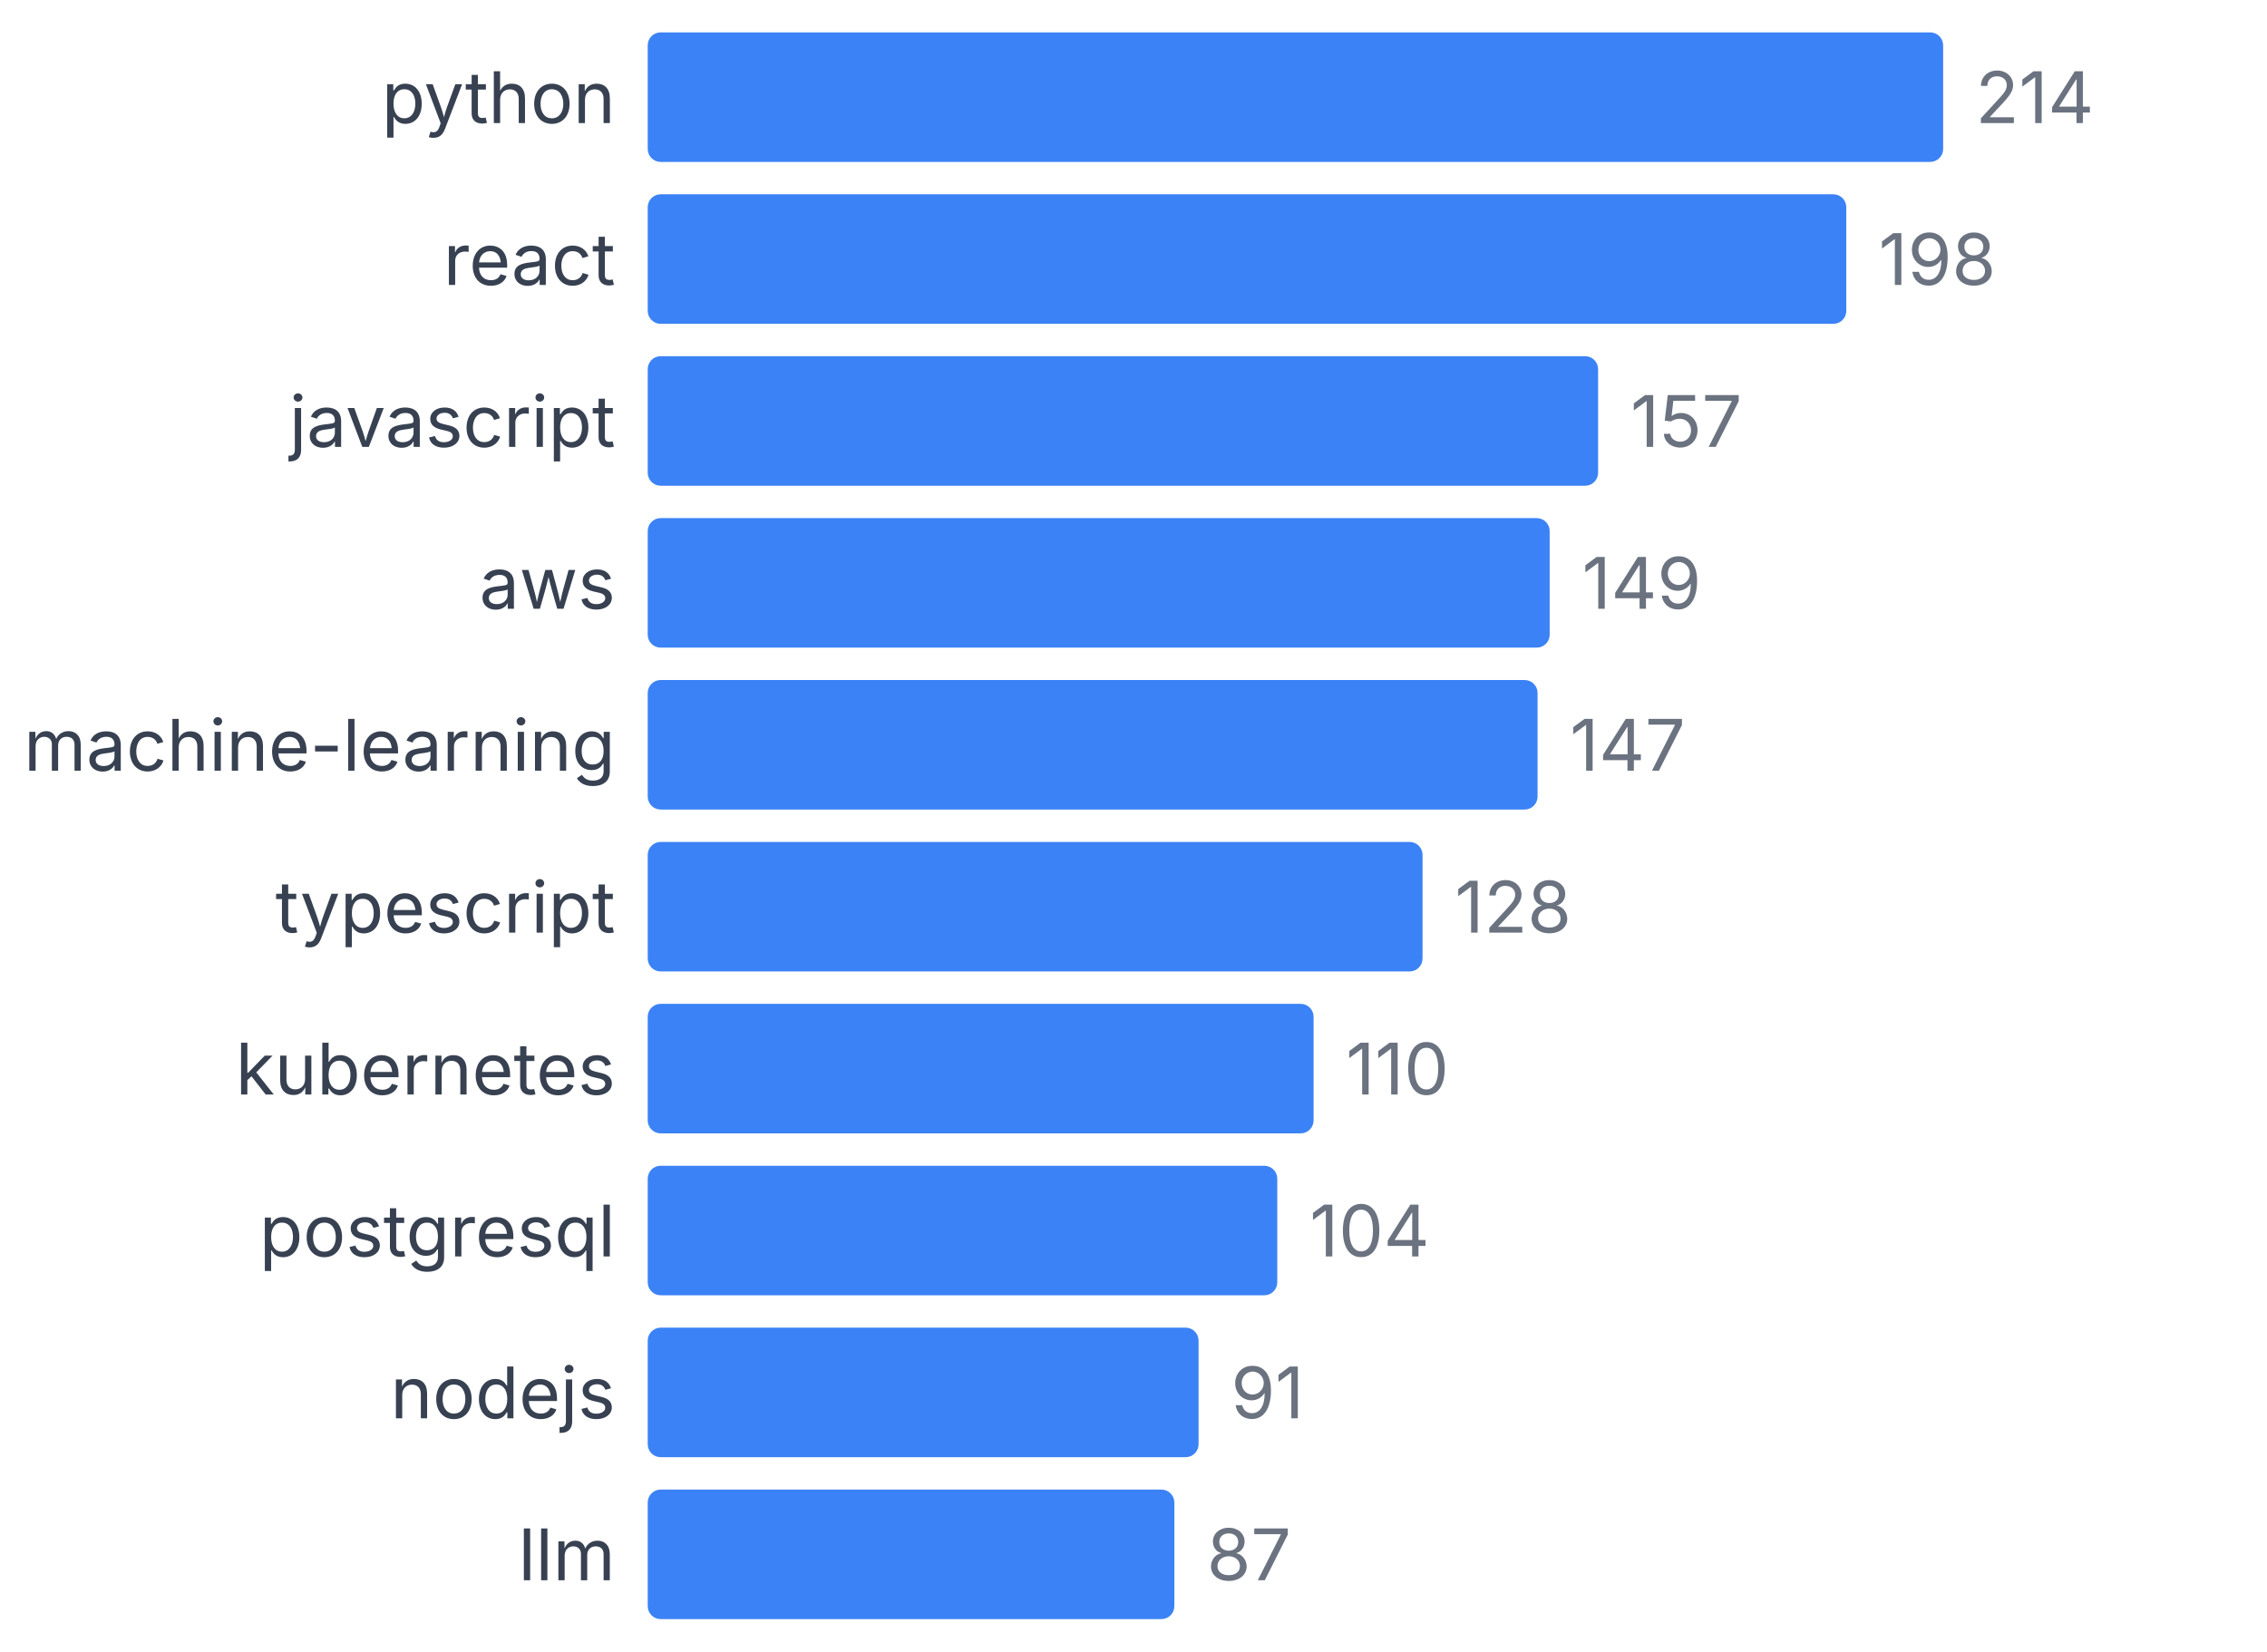
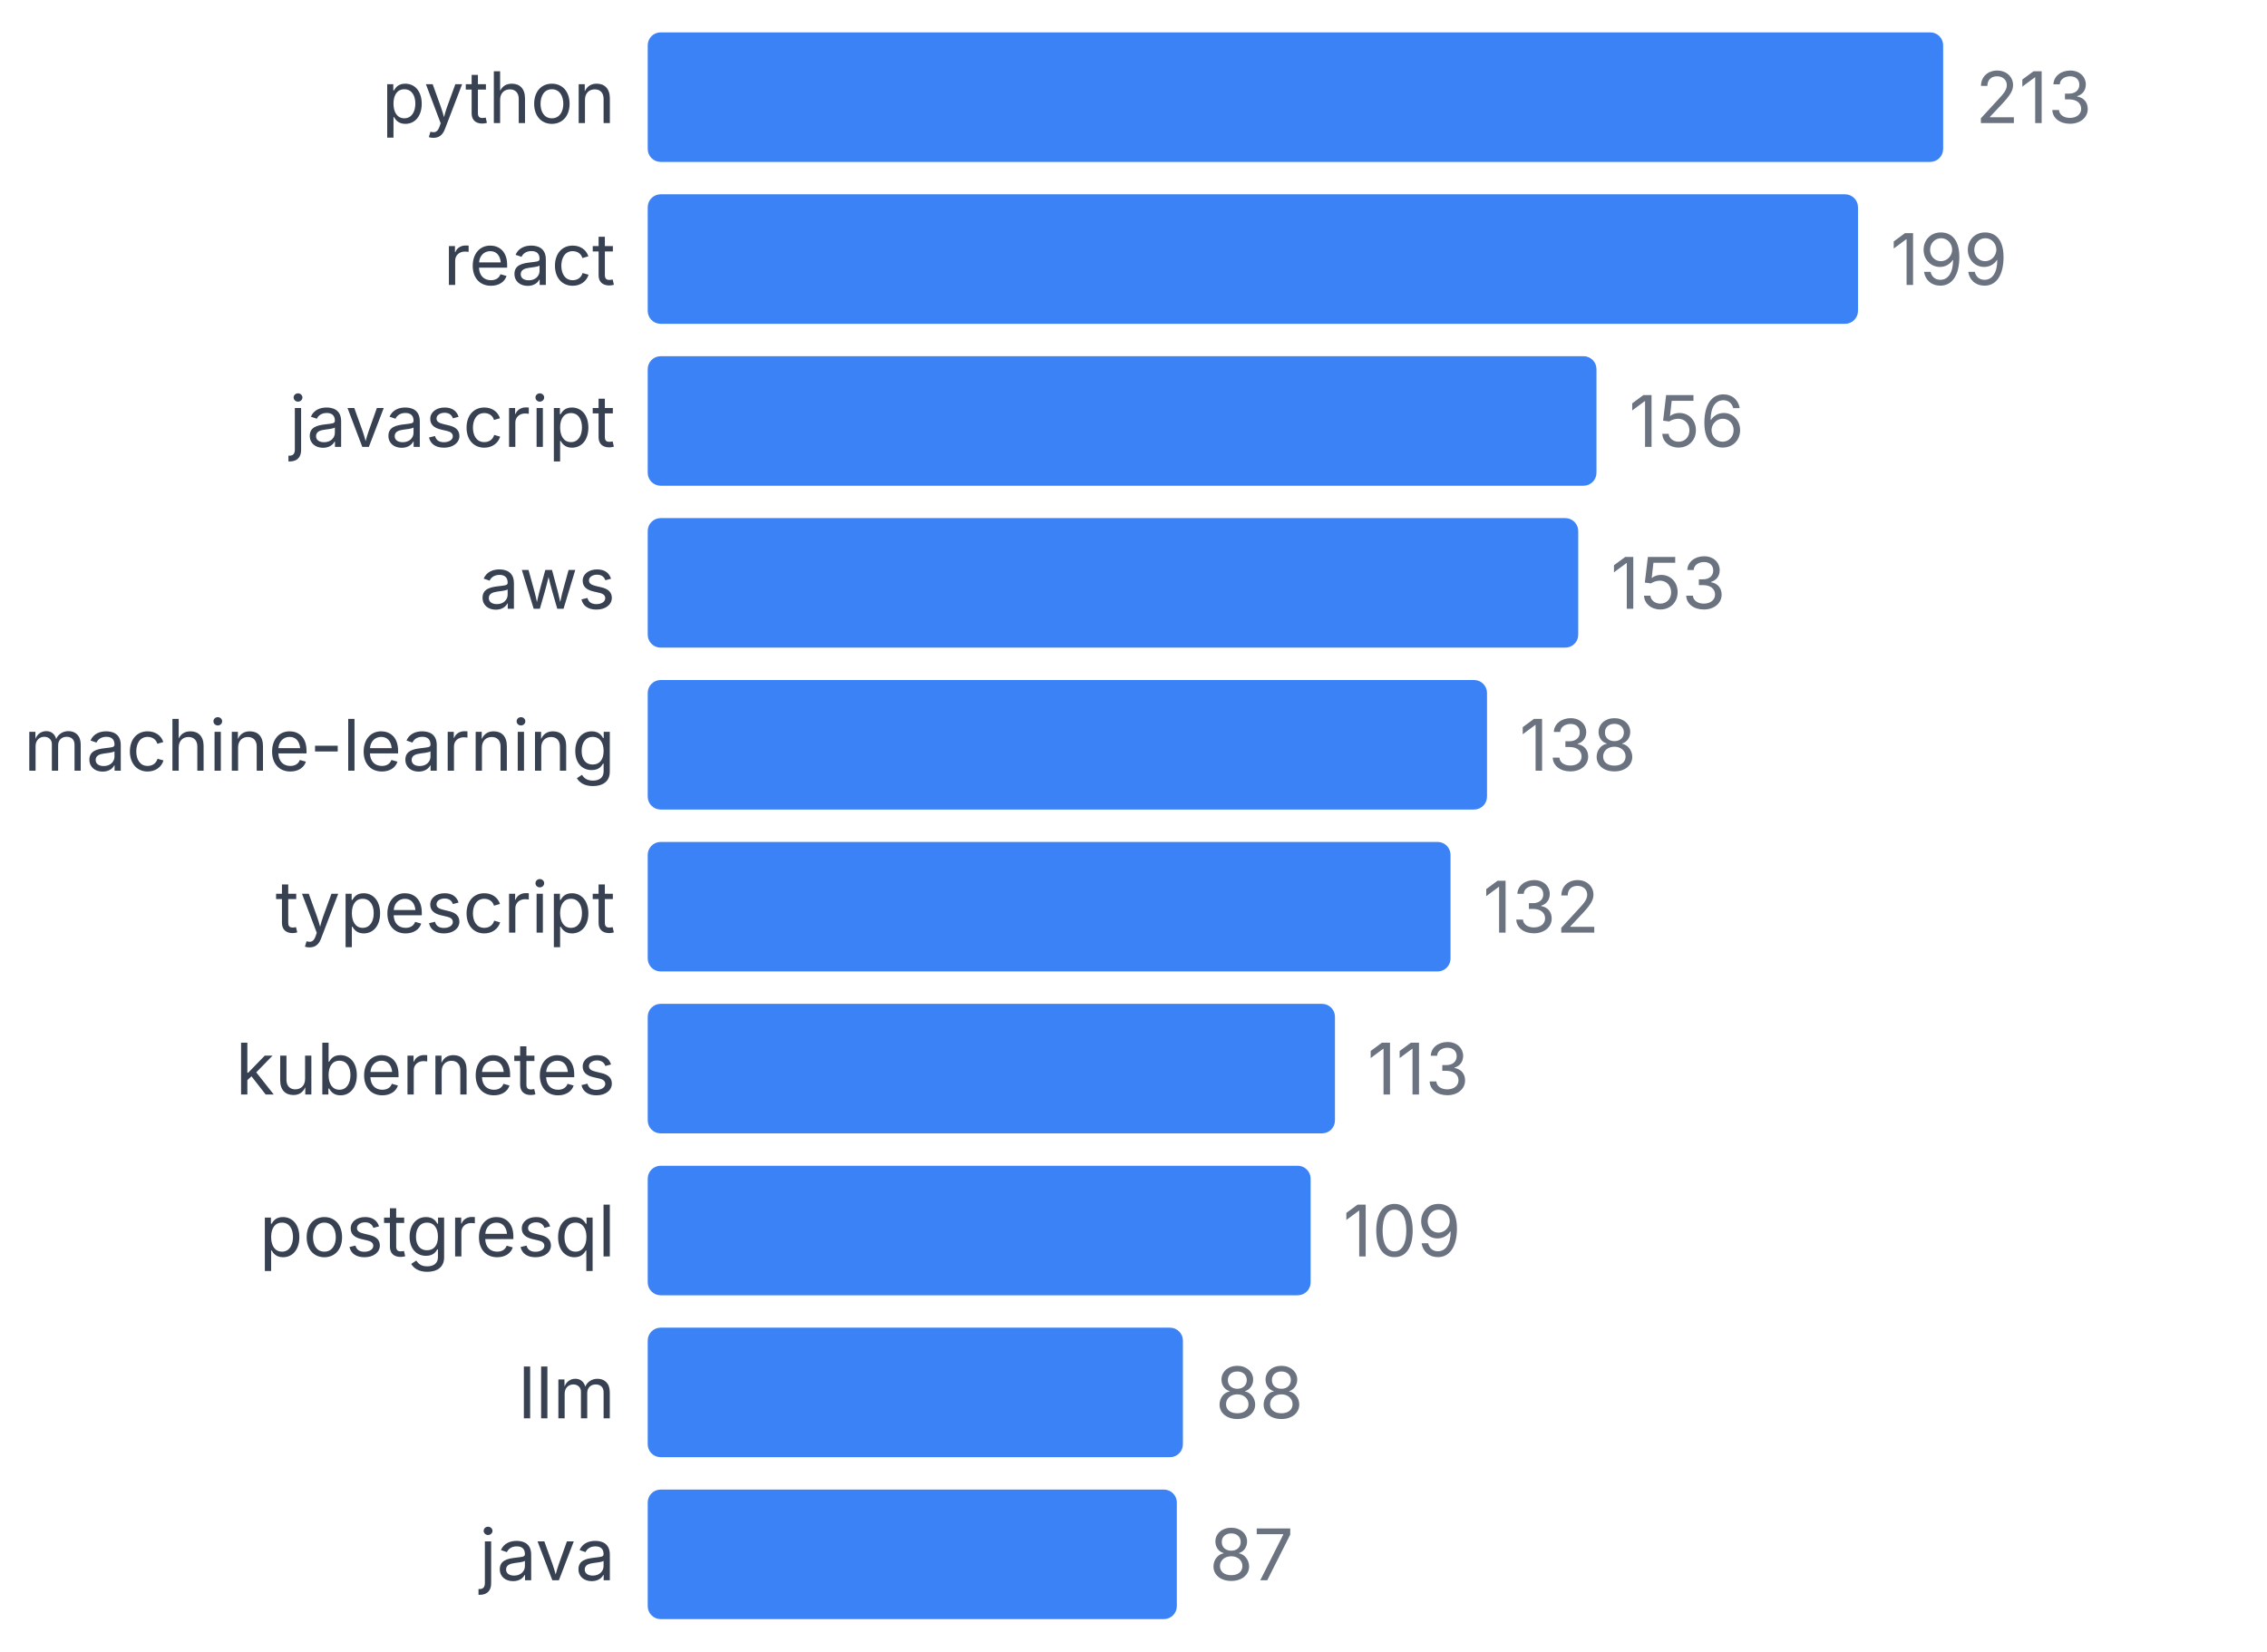
<svg xmlns="http://www.w3.org/2000/svg" width="350" height="255" viewBox="0 0 350 255">
  <style>
    text { font-family: system-ui, -apple-system, sans-serif; }
  </style>
  <text x="95" y="19" text-anchor="end" font-size="11" fill="#374151">python</text>
  <rect x="100" y="5" width="200" height="20" fill="#3b82f6" rx="2" />
-   <text x="305" y="19" font-size="11" fill="#6b7280">214</text>
+   <text x="305" y="19" font-size="11" fill="#6b7280">213</text>
  <text x="95" y="44" text-anchor="end" font-size="11" fill="#374151">react</text>
-   <rect x="100" y="30" width="185.047" height="20" fill="#3b82f6" rx="2" />
-   <text x="290.047" y="44" font-size="11" fill="#6b7280">198</text>
+   <rect x="100" y="30" width="186.854" height="20" fill="#3b82f6" rx="2" />
+   <text x="291.854" y="44" font-size="11" fill="#6b7280">199</text>
  <text x="95" y="69" text-anchor="end" font-size="11" fill="#374151">javascript</text>
-   <rect x="100" y="55" width="146.729" height="20" fill="#3b82f6" rx="2" />
-   <text x="251.729" y="69" font-size="11" fill="#6b7280">157</text>
+   <rect x="100" y="55" width="146.479" height="20" fill="#3b82f6" rx="2" />
+   <text x="251.479" y="69" font-size="11" fill="#6b7280">156</text>
  <text x="95" y="94" text-anchor="end" font-size="11" fill="#374151">aws</text>
-   <rect x="100" y="80" width="139.252" height="20" fill="#3b82f6" rx="2" />
-   <text x="244.252" y="94" font-size="11" fill="#6b7280">149</text>
+   <rect x="100" y="80" width="143.662" height="20" fill="#3b82f6" rx="2" />
+   <text x="248.662" y="94" font-size="11" fill="#6b7280">153</text>
  <text x="95" y="119" text-anchor="end" font-size="11" fill="#374151">machine-learning</text>
-   <rect x="100" y="105" width="137.383" height="20" fill="#3b82f6" rx="2" />
-   <text x="242.383" y="119" font-size="11" fill="#6b7280">147</text>
+   <rect x="100" y="105" width="129.577" height="20" fill="#3b82f6" rx="2" />
+   <text x="234.577" y="119" font-size="11" fill="#6b7280">138</text>
  <text x="95" y="144" text-anchor="end" font-size="11" fill="#374151">typescript</text>
-   <rect x="100" y="130" width="119.626" height="20" fill="#3b82f6" rx="2" />
-   <text x="224.626" y="144" font-size="11" fill="#6b7280">128</text>
+   <rect x="100" y="130" width="123.944" height="20" fill="#3b82f6" rx="2" />
+   <text x="228.944" y="144" font-size="11" fill="#6b7280">132</text>
  <text x="95" y="169" text-anchor="end" font-size="11" fill="#374151">kubernetes</text>
-   <rect x="100" y="155" width="102.804" height="20" fill="#3b82f6" rx="2" />
-   <text x="207.804" y="169" font-size="11" fill="#6b7280">110</text>
+   <rect x="100" y="155" width="106.103" height="20" fill="#3b82f6" rx="2" />
+   <text x="211.103" y="169" font-size="11" fill="#6b7280">113</text>
  <text x="95" y="194" text-anchor="end" font-size="11" fill="#374151">postgresql</text>
-   <rect x="100" y="180" width="97.196" height="20" fill="#3b82f6" rx="2" />
-   <text x="202.196" y="194" font-size="11" fill="#6b7280">104</text>
-   <text x="95" y="219" text-anchor="end" font-size="11" fill="#374151">nodejs</text>
-   <rect x="100" y="205" width="85.047" height="20" fill="#3b82f6" rx="2" />
-   <text x="190.047" y="219" font-size="11" fill="#6b7280">91</text>
-   <text x="95" y="244" text-anchor="end" font-size="11" fill="#374151">llm</text>
-   <rect x="100" y="230" width="81.308" height="20" fill="#3b82f6" rx="2" />
-   <text x="186.308" y="244" font-size="11" fill="#6b7280">87</text>
+   <rect x="100" y="180" width="102.347" height="20" fill="#3b82f6" rx="2" />
+   <text x="207.347" y="194" font-size="11" fill="#6b7280">109</text>
+   <text x="95" y="219" text-anchor="end" font-size="11" fill="#374151">llm</text>
+   <rect x="100" y="205" width="82.629" height="20" fill="#3b82f6" rx="2" />
+   <text x="187.629" y="219" font-size="11" fill="#6b7280">88</text>
+   <text x="95" y="244" text-anchor="end" font-size="11" fill="#374151">java</text>
+   <rect x="100" y="230" width="81.69" height="20" fill="#3b82f6" rx="2" />
+   <text x="186.69" y="244" font-size="11" fill="#6b7280">87</text>
</svg>
